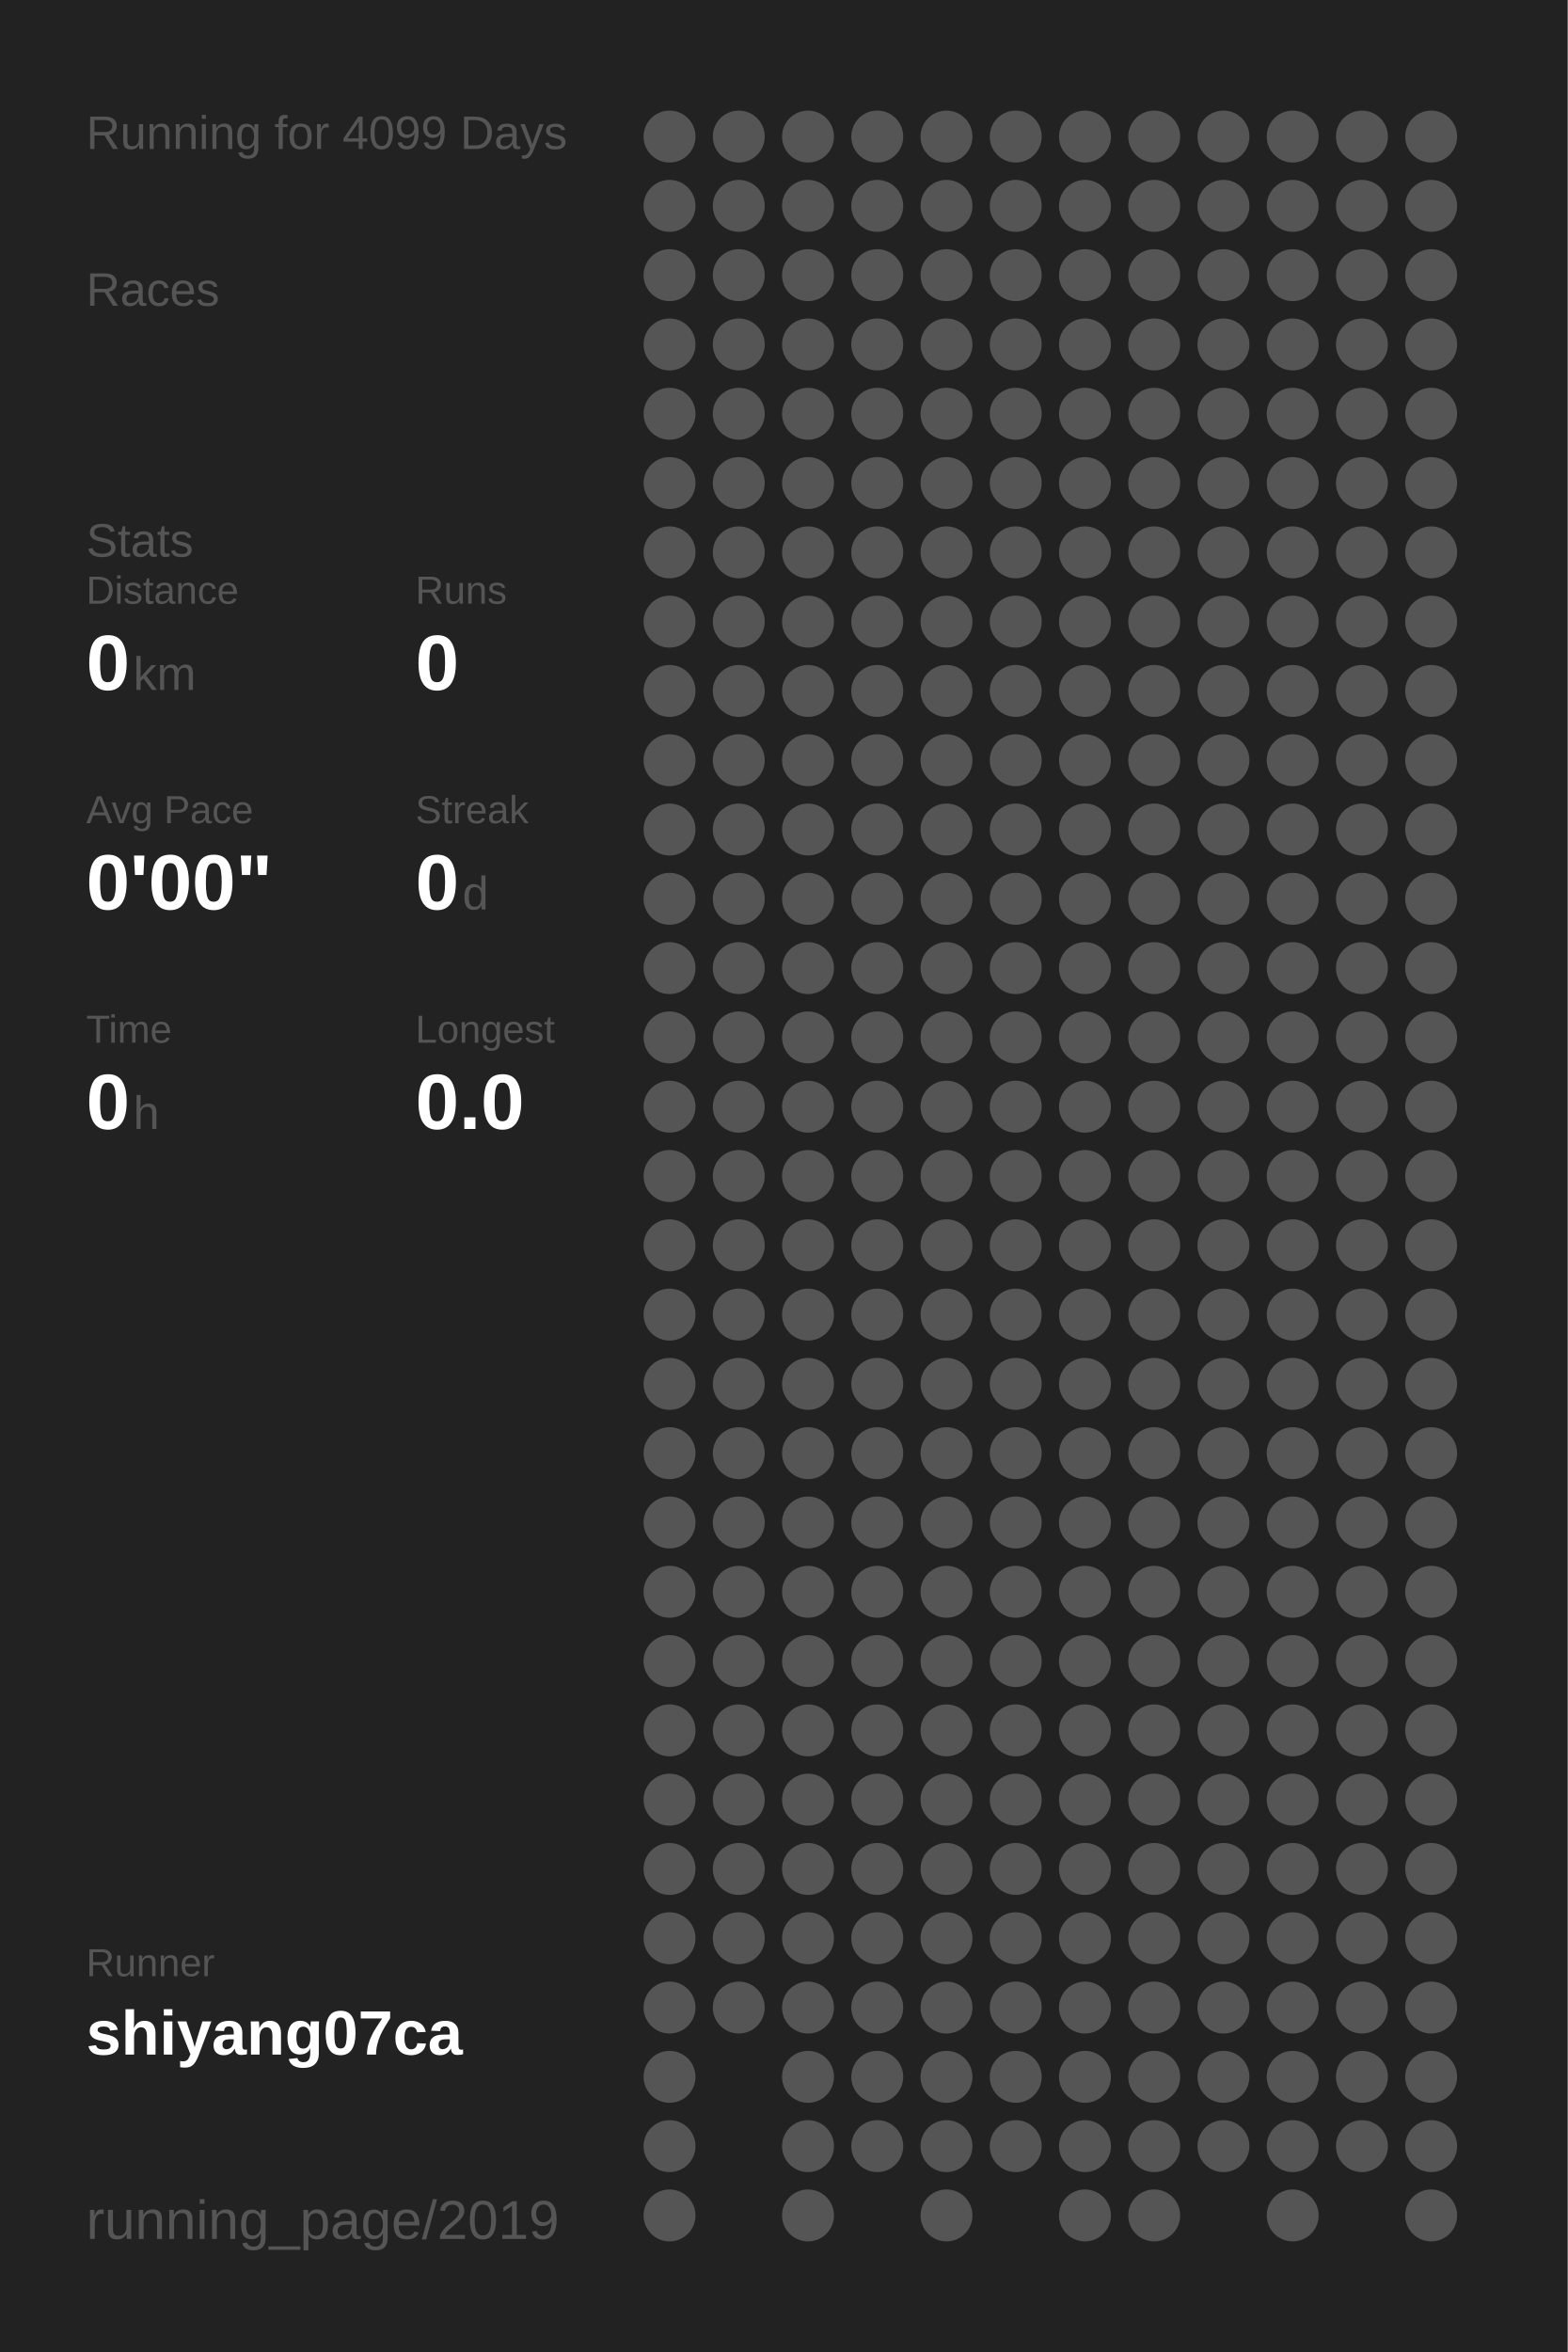
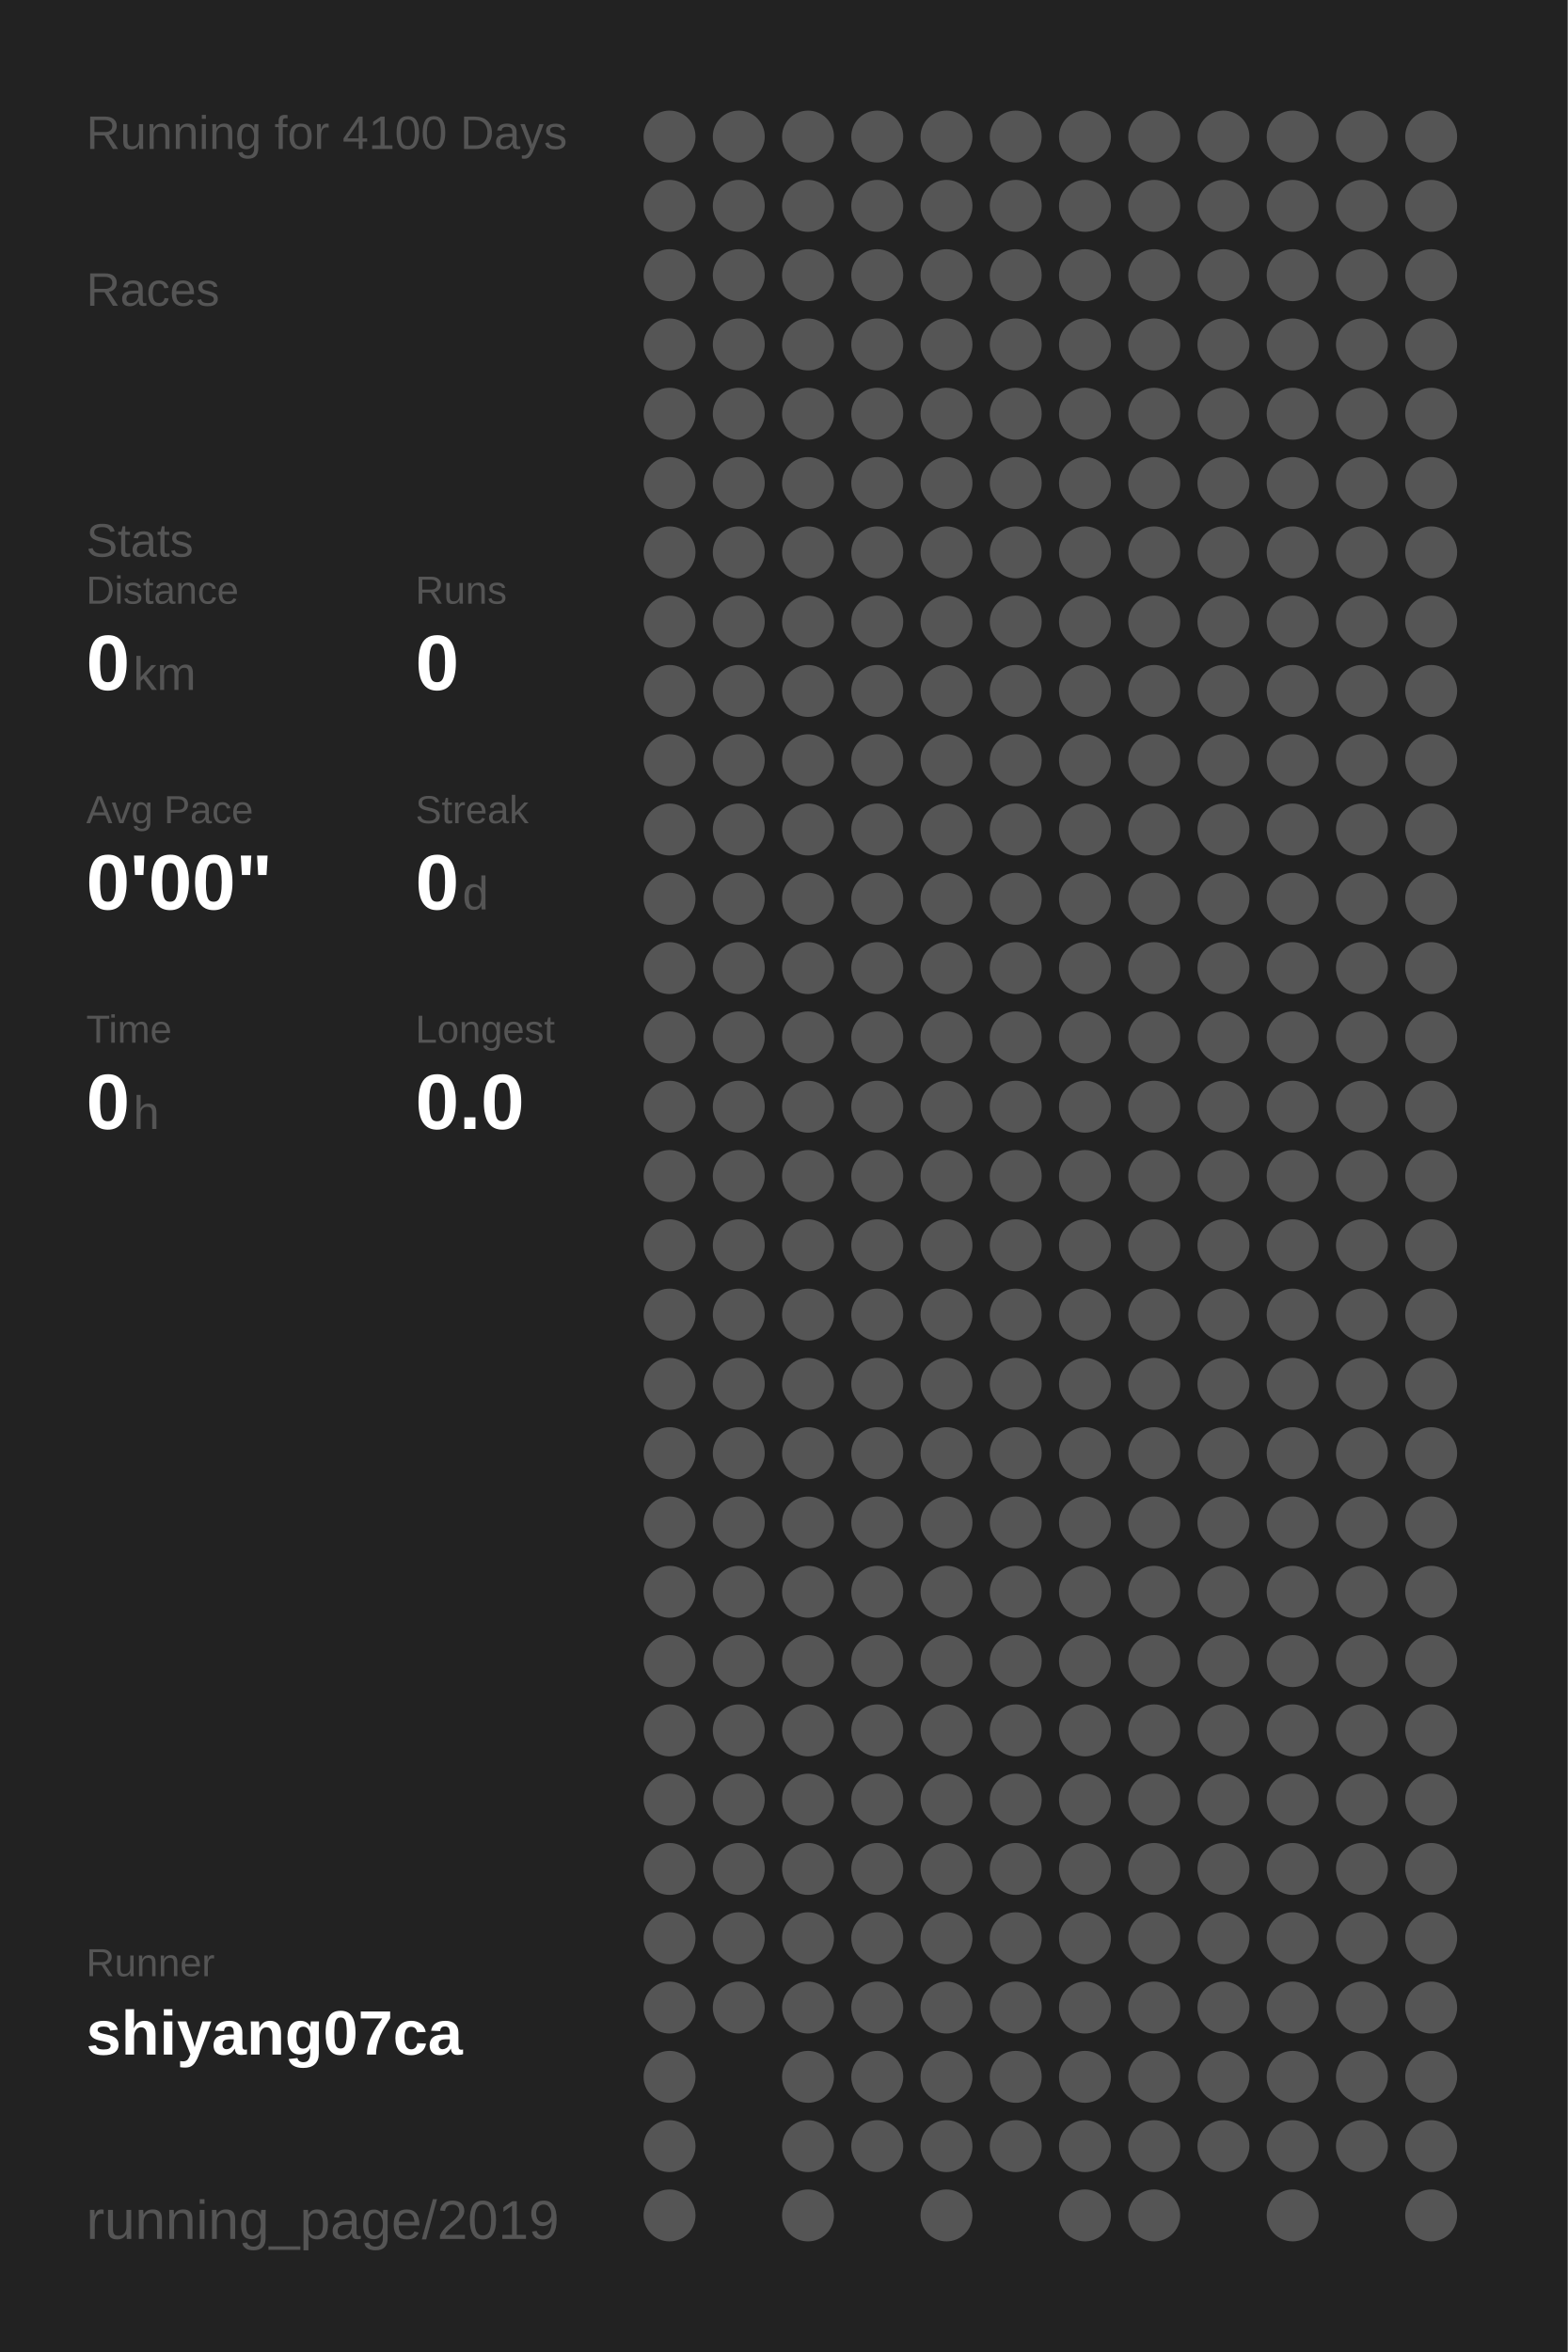
<svg xmlns="http://www.w3.org/2000/svg" baseProfile="full" height="300mm" version="1.1" viewBox="0,0,200,300" width="200mm">
  <defs />
  <rect fill="#222222" height="300" width="200" x="0" y="0" />
-   <text fill="#555555" style="font-size:6px; font-family:Arial;" x="11" y="19">Running for 4099 Days</text>
+   <text fill="#555555" style="font-size:6px; font-family:Arial;" x="11" y="19">Running for 4100 Days</text>
  <text fill="#555555" style="font-size:6px; font-family:Arial;" x="11" y="39">Races</text>
  <text fill="#555555" style="font-size:6px; font-family:Arial;" x="11" y="71">Stats</text>
  <text fill="#555555" style="font-size:5px; font-family:Arial;" x="11" y="77">Distance</text>
  <text fill="#FFFFFF" style="font-size:10px; font-family:Arial; font-weight:bold;" x="11" y="88">0</text>
  <text fill="#555555" style="font-size:6px; font-family:Arial;" x="17" y="88">km</text>
  <text fill="#555555" style="font-size:5px; font-family:Arial;" x="53" y="77">Runs</text>
  <text fill="#FFFFFF" style="font-size:10px; font-family:Arial; font-weight:bold;" x="53" y="88">0</text>
  <text fill="#555555" style="font-size:5px; font-family:Arial;" x="11" y="105">Avg Pace</text>
  <text fill="#FFFFFF" style="font-size:10px; font-family:Arial; font-weight:bold;" x="11" y="116">0'00"</text>
  <text fill="#555555" style="font-size:5px; font-family:Arial;" x="53" y="105">Streak</text>
  <text fill="#FFFFFF" style="font-size:10px; font-family:Arial; font-weight:bold;" x="53" y="116">0</text>
  <text fill="#555555" style="font-size:6px; font-family:Arial;" x="59" y="116">d</text>
  <text fill="#555555" style="font-size:5px; font-family:Arial;" x="11" y="133">Time</text>
  <text fill="#FFFFFF" style="font-size:10px; font-family:Arial; font-weight:bold;" x="11" y="144">0</text>
  <text fill="#555555" style="font-size:6px; font-family:Arial;" x="17" y="144">h</text>
  <text fill="#555555" style="font-size:5px; font-family:Arial;" x="53" y="133">Longest</text>
  <text fill="#FFFFFF" style="font-size:10px; font-family:Arial; font-weight:bold;" x="53" y="144">0.0</text>
  <text fill="#555555" style="font-size:5px; font-family:Arial;" x="11" y="252.065">Runner</text>
  <text fill="#FFFFFF" style="font-size:8px; font-family:Arial; font-weight:bold;" x="11" y="262.065">shiyang07ca</text>
  <text fill="#555555" style="font-size:7px; font-family:Arial;" x="11" y="285.581">running_page/2019</text>
  <circle cx="85.417" cy="17.419" fill="#555555" r="3.312" />
  <circle cx="85.417" cy="26.258" fill="#555555" r="3.312" />
  <circle cx="85.417" cy="35.097" fill="#555555" r="3.312" />
  <circle cx="85.417" cy="43.935" fill="#555555" r="3.312" />
  <circle cx="85.417" cy="52.774" fill="#555555" r="3.312" />
  <circle cx="85.417" cy="61.613" fill="#555555" r="3.312" />
  <circle cx="85.417" cy="70.452" fill="#555555" r="3.312" />
  <circle cx="85.417" cy="79.29" fill="#555555" r="3.312" />
  <circle cx="85.417" cy="88.129" fill="#555555" r="3.312" />
  <circle cx="85.417" cy="96.968" fill="#555555" r="3.312" />
  <circle cx="85.417" cy="105.806" fill="#555555" r="3.312" />
  <circle cx="85.417" cy="114.645" fill="#555555" r="3.312" />
  <circle cx="85.417" cy="123.484" fill="#555555" r="3.312" />
  <circle cx="85.417" cy="132.323" fill="#555555" r="3.312" />
  <circle cx="85.417" cy="141.161" fill="#555555" r="3.312" />
  <circle cx="85.417" cy="150" fill="#555555" r="3.312" />
  <circle cx="85.417" cy="158.839" fill="#555555" r="3.312" />
  <circle cx="85.417" cy="167.677" fill="#555555" r="3.312" />
  <circle cx="85.417" cy="176.516" fill="#555555" r="3.312" />
  <circle cx="85.417" cy="185.355" fill="#555555" r="3.312" />
  <circle cx="85.417" cy="194.194" fill="#555555" r="3.312" />
  <circle cx="85.417" cy="203.032" fill="#555555" r="3.312" />
  <circle cx="85.417" cy="211.871" fill="#555555" r="3.312" />
  <circle cx="85.417" cy="220.71" fill="#555555" r="3.312" />
  <circle cx="85.417" cy="229.548" fill="#555555" r="3.312" />
  <circle cx="85.417" cy="238.387" fill="#555555" r="3.312" />
  <circle cx="85.417" cy="247.226" fill="#555555" r="3.312" />
  <circle cx="85.417" cy="256.065" fill="#555555" r="3.312" />
  <circle cx="85.417" cy="264.903" fill="#555555" r="3.312" />
  <circle cx="85.417" cy="273.742" fill="#555555" r="3.312" />
  <circle cx="85.417" cy="282.581" fill="#555555" r="3.312" />
  <circle cx="94.25" cy="17.419" fill="#555555" r="3.312" />
  <circle cx="94.25" cy="26.258" fill="#555555" r="3.312" />
  <circle cx="94.25" cy="35.097" fill="#555555" r="3.312" />
  <circle cx="94.25" cy="43.935" fill="#555555" r="3.312" />
  <circle cx="94.25" cy="52.774" fill="#555555" r="3.312" />
  <circle cx="94.25" cy="61.613" fill="#555555" r="3.312" />
  <circle cx="94.25" cy="70.452" fill="#555555" r="3.312" />
  <circle cx="94.25" cy="79.29" fill="#555555" r="3.312" />
  <circle cx="94.25" cy="88.129" fill="#555555" r="3.312" />
  <circle cx="94.25" cy="96.968" fill="#555555" r="3.312" />
  <circle cx="94.25" cy="105.806" fill="#555555" r="3.312" />
  <circle cx="94.25" cy="114.645" fill="#555555" r="3.312" />
  <circle cx="94.25" cy="123.484" fill="#555555" r="3.312" />
  <circle cx="94.25" cy="132.323" fill="#555555" r="3.312" />
  <circle cx="94.25" cy="141.161" fill="#555555" r="3.312" />
  <circle cx="94.25" cy="150" fill="#555555" r="3.312" />
  <circle cx="94.25" cy="158.839" fill="#555555" r="3.312" />
  <circle cx="94.25" cy="167.677" fill="#555555" r="3.312" />
  <circle cx="94.25" cy="176.516" fill="#555555" r="3.312" />
  <circle cx="94.25" cy="185.355" fill="#555555" r="3.312" />
  <circle cx="94.25" cy="194.194" fill="#555555" r="3.312" />
  <circle cx="94.25" cy="203.032" fill="#555555" r="3.312" />
  <circle cx="94.25" cy="211.871" fill="#555555" r="3.312" />
  <circle cx="94.25" cy="220.71" fill="#555555" r="3.312" />
  <circle cx="94.25" cy="229.548" fill="#555555" r="3.312" />
  <circle cx="94.25" cy="238.387" fill="#555555" r="3.312" />
  <circle cx="94.25" cy="247.226" fill="#555555" r="3.312" />
  <circle cx="94.25" cy="256.065" fill="#555555" r="3.312" />
  <circle cx="103.083" cy="17.419" fill="#555555" r="3.312" />
  <circle cx="103.083" cy="26.258" fill="#555555" r="3.312" />
  <circle cx="103.083" cy="35.097" fill="#555555" r="3.312" />
  <circle cx="103.083" cy="43.935" fill="#555555" r="3.312" />
  <circle cx="103.083" cy="52.774" fill="#555555" r="3.312" />
  <circle cx="103.083" cy="61.613" fill="#555555" r="3.312" />
  <circle cx="103.083" cy="70.452" fill="#555555" r="3.312" />
  <circle cx="103.083" cy="79.29" fill="#555555" r="3.312" />
  <circle cx="103.083" cy="88.129" fill="#555555" r="3.312" />
  <circle cx="103.083" cy="96.968" fill="#555555" r="3.312" />
  <circle cx="103.083" cy="105.806" fill="#555555" r="3.312" />
  <circle cx="103.083" cy="114.645" fill="#555555" r="3.312" />
  <circle cx="103.083" cy="123.484" fill="#555555" r="3.312" />
  <circle cx="103.083" cy="132.323" fill="#555555" r="3.312" />
  <circle cx="103.083" cy="141.161" fill="#555555" r="3.312" />
  <circle cx="103.083" cy="150" fill="#555555" r="3.312" />
  <circle cx="103.083" cy="158.839" fill="#555555" r="3.312" />
  <circle cx="103.083" cy="167.677" fill="#555555" r="3.312" />
  <circle cx="103.083" cy="176.516" fill="#555555" r="3.312" />
  <circle cx="103.083" cy="185.355" fill="#555555" r="3.312" />
  <circle cx="103.083" cy="194.194" fill="#555555" r="3.312" />
  <circle cx="103.083" cy="203.032" fill="#555555" r="3.312" />
  <circle cx="103.083" cy="211.871" fill="#555555" r="3.312" />
  <circle cx="103.083" cy="220.71" fill="#555555" r="3.312" />
  <circle cx="103.083" cy="229.548" fill="#555555" r="3.312" />
  <circle cx="103.083" cy="238.387" fill="#555555" r="3.312" />
  <circle cx="103.083" cy="247.226" fill="#555555" r="3.312" />
  <circle cx="103.083" cy="256.065" fill="#555555" r="3.312" />
  <circle cx="103.083" cy="264.903" fill="#555555" r="3.312" />
  <circle cx="103.083" cy="273.742" fill="#555555" r="3.312" />
  <circle cx="103.083" cy="282.581" fill="#555555" r="3.312" />
  <circle cx="111.917" cy="17.419" fill="#555555" r="3.312" />
  <circle cx="111.917" cy="26.258" fill="#555555" r="3.312" />
  <circle cx="111.917" cy="35.097" fill="#555555" r="3.312" />
  <circle cx="111.917" cy="43.935" fill="#555555" r="3.312" />
  <circle cx="111.917" cy="52.774" fill="#555555" r="3.312" />
  <circle cx="111.917" cy="61.613" fill="#555555" r="3.312" />
  <circle cx="111.917" cy="70.452" fill="#555555" r="3.312" />
  <circle cx="111.917" cy="79.29" fill="#555555" r="3.312" />
  <circle cx="111.917" cy="88.129" fill="#555555" r="3.312" />
  <circle cx="111.917" cy="96.968" fill="#555555" r="3.312" />
  <circle cx="111.917" cy="105.806" fill="#555555" r="3.312" />
  <circle cx="111.917" cy="114.645" fill="#555555" r="3.312" />
  <circle cx="111.917" cy="123.484" fill="#555555" r="3.312" />
  <circle cx="111.917" cy="132.323" fill="#555555" r="3.312" />
  <circle cx="111.917" cy="141.161" fill="#555555" r="3.312" />
  <circle cx="111.917" cy="150" fill="#555555" r="3.312" />
  <circle cx="111.917" cy="158.839" fill="#555555" r="3.312" />
  <circle cx="111.917" cy="167.677" fill="#555555" r="3.312" />
  <circle cx="111.917" cy="176.516" fill="#555555" r="3.312" />
  <circle cx="111.917" cy="185.355" fill="#555555" r="3.312" />
  <circle cx="111.917" cy="194.194" fill="#555555" r="3.312" />
  <circle cx="111.917" cy="203.032" fill="#555555" r="3.312" />
  <circle cx="111.917" cy="211.871" fill="#555555" r="3.312" />
  <circle cx="111.917" cy="220.71" fill="#555555" r="3.312" />
  <circle cx="111.917" cy="229.548" fill="#555555" r="3.312" />
  <circle cx="111.917" cy="238.387" fill="#555555" r="3.312" />
  <circle cx="111.917" cy="247.226" fill="#555555" r="3.312" />
  <circle cx="111.917" cy="256.065" fill="#555555" r="3.312" />
  <circle cx="111.917" cy="264.903" fill="#555555" r="3.312" />
  <circle cx="111.917" cy="273.742" fill="#555555" r="3.312" />
  <circle cx="120.75" cy="17.419" fill="#555555" r="3.312" />
  <circle cx="120.75" cy="26.258" fill="#555555" r="3.312" />
  <circle cx="120.75" cy="35.097" fill="#555555" r="3.312" />
  <circle cx="120.75" cy="43.935" fill="#555555" r="3.312" />
  <circle cx="120.75" cy="52.774" fill="#555555" r="3.312" />
  <circle cx="120.75" cy="61.613" fill="#555555" r="3.312" />
  <circle cx="120.75" cy="70.452" fill="#555555" r="3.312" />
  <circle cx="120.75" cy="79.29" fill="#555555" r="3.312" />
  <circle cx="120.75" cy="88.129" fill="#555555" r="3.312" />
  <circle cx="120.75" cy="96.968" fill="#555555" r="3.312" />
  <circle cx="120.75" cy="105.806" fill="#555555" r="3.312" />
  <circle cx="120.75" cy="114.645" fill="#555555" r="3.312" />
  <circle cx="120.75" cy="123.484" fill="#555555" r="3.312" />
  <circle cx="120.75" cy="132.323" fill="#555555" r="3.312" />
  <circle cx="120.75" cy="141.161" fill="#555555" r="3.312" />
  <circle cx="120.75" cy="150" fill="#555555" r="3.312" />
  <circle cx="120.75" cy="158.839" fill="#555555" r="3.312" />
  <circle cx="120.75" cy="167.677" fill="#555555" r="3.312" />
  <circle cx="120.75" cy="176.516" fill="#555555" r="3.312" />
  <circle cx="120.75" cy="185.355" fill="#555555" r="3.312" />
  <circle cx="120.75" cy="194.194" fill="#555555" r="3.312" />
  <circle cx="120.75" cy="203.032" fill="#555555" r="3.312" />
  <circle cx="120.75" cy="211.871" fill="#555555" r="3.312" />
  <circle cx="120.75" cy="220.71" fill="#555555" r="3.312" />
  <circle cx="120.75" cy="229.548" fill="#555555" r="3.312" />
  <circle cx="120.75" cy="238.387" fill="#555555" r="3.312" />
  <circle cx="120.75" cy="247.226" fill="#555555" r="3.312" />
  <circle cx="120.75" cy="256.065" fill="#555555" r="3.312" />
  <circle cx="120.75" cy="264.903" fill="#555555" r="3.312" />
  <circle cx="120.75" cy="273.742" fill="#555555" r="3.312" />
  <circle cx="120.75" cy="282.581" fill="#555555" r="3.312" />
  <circle cx="129.583" cy="17.419" fill="#555555" r="3.312" />
  <circle cx="129.583" cy="26.258" fill="#555555" r="3.312" />
  <circle cx="129.583" cy="35.097" fill="#555555" r="3.312" />
  <circle cx="129.583" cy="43.935" fill="#555555" r="3.312" />
  <circle cx="129.583" cy="52.774" fill="#555555" r="3.312" />
  <circle cx="129.583" cy="61.613" fill="#555555" r="3.312" />
  <circle cx="129.583" cy="70.452" fill="#555555" r="3.312" />
  <circle cx="129.583" cy="79.29" fill="#555555" r="3.312" />
  <circle cx="129.583" cy="88.129" fill="#555555" r="3.312" />
  <circle cx="129.583" cy="96.968" fill="#555555" r="3.312" />
  <circle cx="129.583" cy="105.806" fill="#555555" r="3.312" />
  <circle cx="129.583" cy="114.645" fill="#555555" r="3.312" />
  <circle cx="129.583" cy="123.484" fill="#555555" r="3.312" />
  <circle cx="129.583" cy="132.323" fill="#555555" r="3.312" />
  <circle cx="129.583" cy="141.161" fill="#555555" r="3.312" />
  <circle cx="129.583" cy="150" fill="#555555" r="3.312" />
  <circle cx="129.583" cy="158.839" fill="#555555" r="3.312" />
  <circle cx="129.583" cy="167.677" fill="#555555" r="3.312" />
  <circle cx="129.583" cy="176.516" fill="#555555" r="3.312" />
  <circle cx="129.583" cy="185.355" fill="#555555" r="3.312" />
  <circle cx="129.583" cy="194.194" fill="#555555" r="3.312" />
  <circle cx="129.583" cy="203.032" fill="#555555" r="3.312" />
  <circle cx="129.583" cy="211.871" fill="#555555" r="3.312" />
  <circle cx="129.583" cy="220.71" fill="#555555" r="3.312" />
  <circle cx="129.583" cy="229.548" fill="#555555" r="3.312" />
  <circle cx="129.583" cy="238.387" fill="#555555" r="3.312" />
  <circle cx="129.583" cy="247.226" fill="#555555" r="3.312" />
  <circle cx="129.583" cy="256.065" fill="#555555" r="3.312" />
  <circle cx="129.583" cy="264.903" fill="#555555" r="3.312" />
  <circle cx="129.583" cy="273.742" fill="#555555" r="3.312" />
  <circle cx="138.417" cy="17.419" fill="#555555" r="3.312" />
  <circle cx="138.417" cy="26.258" fill="#555555" r="3.312" />
  <circle cx="138.417" cy="35.097" fill="#555555" r="3.312" />
  <circle cx="138.417" cy="43.935" fill="#555555" r="3.312" />
  <circle cx="138.417" cy="52.774" fill="#555555" r="3.312" />
  <circle cx="138.417" cy="61.613" fill="#555555" r="3.312" />
  <circle cx="138.417" cy="70.452" fill="#555555" r="3.312" />
  <circle cx="138.417" cy="79.29" fill="#555555" r="3.312" />
  <circle cx="138.417" cy="88.129" fill="#555555" r="3.312" />
  <circle cx="138.417" cy="96.968" fill="#555555" r="3.312" />
  <circle cx="138.417" cy="105.806" fill="#555555" r="3.312" />
  <circle cx="138.417" cy="114.645" fill="#555555" r="3.312" />
  <circle cx="138.417" cy="123.484" fill="#555555" r="3.312" />
  <circle cx="138.417" cy="132.323" fill="#555555" r="3.312" />
  <circle cx="138.417" cy="141.161" fill="#555555" r="3.312" />
  <circle cx="138.417" cy="150" fill="#555555" r="3.312" />
  <circle cx="138.417" cy="158.839" fill="#555555" r="3.312" />
  <circle cx="138.417" cy="167.677" fill="#555555" r="3.312" />
  <circle cx="138.417" cy="176.516" fill="#555555" r="3.312" />
  <circle cx="138.417" cy="185.355" fill="#555555" r="3.312" />
  <circle cx="138.417" cy="194.194" fill="#555555" r="3.312" />
  <circle cx="138.417" cy="203.032" fill="#555555" r="3.312" />
  <circle cx="138.417" cy="211.871" fill="#555555" r="3.312" />
  <circle cx="138.417" cy="220.71" fill="#555555" r="3.312" />
  <circle cx="138.417" cy="229.548" fill="#555555" r="3.312" />
  <circle cx="138.417" cy="238.387" fill="#555555" r="3.312" />
  <circle cx="138.417" cy="247.226" fill="#555555" r="3.312" />
  <circle cx="138.417" cy="256.065" fill="#555555" r="3.312" />
  <circle cx="138.417" cy="264.903" fill="#555555" r="3.312" />
  <circle cx="138.417" cy="273.742" fill="#555555" r="3.312" />
  <circle cx="138.417" cy="282.581" fill="#555555" r="3.312" />
  <circle cx="147.25" cy="17.419" fill="#555555" r="3.312" />
  <circle cx="147.25" cy="26.258" fill="#555555" r="3.312" />
  <circle cx="147.25" cy="35.097" fill="#555555" r="3.312" />
  <circle cx="147.25" cy="43.935" fill="#555555" r="3.312" />
  <circle cx="147.25" cy="52.774" fill="#555555" r="3.312" />
  <circle cx="147.25" cy="61.613" fill="#555555" r="3.312" />
  <circle cx="147.25" cy="70.452" fill="#555555" r="3.312" />
  <circle cx="147.25" cy="79.29" fill="#555555" r="3.312" />
  <circle cx="147.25" cy="88.129" fill="#555555" r="3.312" />
  <circle cx="147.25" cy="96.968" fill="#555555" r="3.312" />
  <circle cx="147.25" cy="105.806" fill="#555555" r="3.312" />
  <circle cx="147.25" cy="114.645" fill="#555555" r="3.312" />
  <circle cx="147.25" cy="123.484" fill="#555555" r="3.312" />
  <circle cx="147.25" cy="132.323" fill="#555555" r="3.312" />
  <circle cx="147.25" cy="141.161" fill="#555555" r="3.312" />
  <circle cx="147.25" cy="150" fill="#555555" r="3.312" />
  <circle cx="147.25" cy="158.839" fill="#555555" r="3.312" />
  <circle cx="147.25" cy="167.677" fill="#555555" r="3.312" />
  <circle cx="147.25" cy="176.516" fill="#555555" r="3.312" />
  <circle cx="147.25" cy="185.355" fill="#555555" r="3.312" />
  <circle cx="147.25" cy="194.194" fill="#555555" r="3.312" />
  <circle cx="147.25" cy="203.032" fill="#555555" r="3.312" />
  <circle cx="147.25" cy="211.871" fill="#555555" r="3.312" />
  <circle cx="147.25" cy="220.71" fill="#555555" r="3.312" />
  <circle cx="147.25" cy="229.548" fill="#555555" r="3.312" />
  <circle cx="147.25" cy="238.387" fill="#555555" r="3.312" />
  <circle cx="147.25" cy="247.226" fill="#555555" r="3.312" />
  <circle cx="147.25" cy="256.065" fill="#555555" r="3.312" />
  <circle cx="147.25" cy="264.903" fill="#555555" r="3.312" />
  <circle cx="147.25" cy="273.742" fill="#555555" r="3.312" />
  <circle cx="147.25" cy="282.581" fill="#555555" r="3.312" />
  <circle cx="156.083" cy="17.419" fill="#555555" r="3.312" />
  <circle cx="156.083" cy="26.258" fill="#555555" r="3.312" />
  <circle cx="156.083" cy="35.097" fill="#555555" r="3.312" />
  <circle cx="156.083" cy="43.935" fill="#555555" r="3.312" />
  <circle cx="156.083" cy="52.774" fill="#555555" r="3.312" />
  <circle cx="156.083" cy="61.613" fill="#555555" r="3.312" />
  <circle cx="156.083" cy="70.452" fill="#555555" r="3.312" />
  <circle cx="156.083" cy="79.29" fill="#555555" r="3.312" />
  <circle cx="156.083" cy="88.129" fill="#555555" r="3.312" />
  <circle cx="156.083" cy="96.968" fill="#555555" r="3.312" />
  <circle cx="156.083" cy="105.806" fill="#555555" r="3.312" />
  <circle cx="156.083" cy="114.645" fill="#555555" r="3.312" />
  <circle cx="156.083" cy="123.484" fill="#555555" r="3.312" />
  <circle cx="156.083" cy="132.323" fill="#555555" r="3.312" />
  <circle cx="156.083" cy="141.161" fill="#555555" r="3.312" />
  <circle cx="156.083" cy="150" fill="#555555" r="3.312" />
  <circle cx="156.083" cy="158.839" fill="#555555" r="3.312" />
  <circle cx="156.083" cy="167.677" fill="#555555" r="3.312" />
  <circle cx="156.083" cy="176.516" fill="#555555" r="3.312" />
  <circle cx="156.083" cy="185.355" fill="#555555" r="3.312" />
  <circle cx="156.083" cy="194.194" fill="#555555" r="3.312" />
  <circle cx="156.083" cy="203.032" fill="#555555" r="3.312" />
  <circle cx="156.083" cy="211.871" fill="#555555" r="3.312" />
  <circle cx="156.083" cy="220.71" fill="#555555" r="3.312" />
  <circle cx="156.083" cy="229.548" fill="#555555" r="3.312" />
  <circle cx="156.083" cy="238.387" fill="#555555" r="3.312" />
  <circle cx="156.083" cy="247.226" fill="#555555" r="3.312" />
  <circle cx="156.083" cy="256.065" fill="#555555" r="3.312" />
  <circle cx="156.083" cy="264.903" fill="#555555" r="3.312" />
  <circle cx="156.083" cy="273.742" fill="#555555" r="3.312" />
  <circle cx="164.917" cy="17.419" fill="#555555" r="3.312" />
  <circle cx="164.917" cy="26.258" fill="#555555" r="3.312" />
  <circle cx="164.917" cy="35.097" fill="#555555" r="3.312" />
  <circle cx="164.917" cy="43.935" fill="#555555" r="3.312" />
  <circle cx="164.917" cy="52.774" fill="#555555" r="3.312" />
  <circle cx="164.917" cy="61.613" fill="#555555" r="3.312" />
  <circle cx="164.917" cy="70.452" fill="#555555" r="3.312" />
  <circle cx="164.917" cy="79.29" fill="#555555" r="3.312" />
  <circle cx="164.917" cy="88.129" fill="#555555" r="3.312" />
  <circle cx="164.917" cy="96.968" fill="#555555" r="3.312" />
  <circle cx="164.917" cy="105.806" fill="#555555" r="3.312" />
  <circle cx="164.917" cy="114.645" fill="#555555" r="3.312" />
  <circle cx="164.917" cy="123.484" fill="#555555" r="3.312" />
  <circle cx="164.917" cy="132.323" fill="#555555" r="3.312" />
  <circle cx="164.917" cy="141.161" fill="#555555" r="3.312" />
  <circle cx="164.917" cy="150" fill="#555555" r="3.312" />
  <circle cx="164.917" cy="158.839" fill="#555555" r="3.312" />
  <circle cx="164.917" cy="167.677" fill="#555555" r="3.312" />
  <circle cx="164.917" cy="176.516" fill="#555555" r="3.312" />
  <circle cx="164.917" cy="185.355" fill="#555555" r="3.312" />
  <circle cx="164.917" cy="194.194" fill="#555555" r="3.312" />
  <circle cx="164.917" cy="203.032" fill="#555555" r="3.312" />
  <circle cx="164.917" cy="211.871" fill="#555555" r="3.312" />
  <circle cx="164.917" cy="220.71" fill="#555555" r="3.312" />
  <circle cx="164.917" cy="229.548" fill="#555555" r="3.312" />
  <circle cx="164.917" cy="238.387" fill="#555555" r="3.312" />
  <circle cx="164.917" cy="247.226" fill="#555555" r="3.312" />
  <circle cx="164.917" cy="256.065" fill="#555555" r="3.312" />
  <circle cx="164.917" cy="264.903" fill="#555555" r="3.312" />
  <circle cx="164.917" cy="273.742" fill="#555555" r="3.312" />
  <circle cx="164.917" cy="282.581" fill="#555555" r="3.312" />
  <circle cx="173.75" cy="17.419" fill="#555555" r="3.312" />
  <circle cx="173.75" cy="26.258" fill="#555555" r="3.312" />
  <circle cx="173.75" cy="35.097" fill="#555555" r="3.312" />
  <circle cx="173.75" cy="43.935" fill="#555555" r="3.312" />
  <circle cx="173.75" cy="52.774" fill="#555555" r="3.312" />
  <circle cx="173.75" cy="61.613" fill="#555555" r="3.312" />
  <circle cx="173.75" cy="70.452" fill="#555555" r="3.312" />
  <circle cx="173.75" cy="79.29" fill="#555555" r="3.312" />
  <circle cx="173.75" cy="88.129" fill="#555555" r="3.312" />
  <circle cx="173.75" cy="96.968" fill="#555555" r="3.312" />
  <circle cx="173.75" cy="105.806" fill="#555555" r="3.312" />
  <circle cx="173.75" cy="114.645" fill="#555555" r="3.312" />
  <circle cx="173.75" cy="123.484" fill="#555555" r="3.312" />
  <circle cx="173.75" cy="132.323" fill="#555555" r="3.312" />
  <circle cx="173.75" cy="141.161" fill="#555555" r="3.312" />
  <circle cx="173.75" cy="150" fill="#555555" r="3.312" />
  <circle cx="173.75" cy="158.839" fill="#555555" r="3.312" />
  <circle cx="173.75" cy="167.677" fill="#555555" r="3.312" />
  <circle cx="173.75" cy="176.516" fill="#555555" r="3.312" />
  <circle cx="173.75" cy="185.355" fill="#555555" r="3.312" />
  <circle cx="173.75" cy="194.194" fill="#555555" r="3.312" />
  <circle cx="173.75" cy="203.032" fill="#555555" r="3.312" />
  <circle cx="173.75" cy="211.871" fill="#555555" r="3.312" />
  <circle cx="173.75" cy="220.71" fill="#555555" r="3.312" />
  <circle cx="173.75" cy="229.548" fill="#555555" r="3.312" />
  <circle cx="173.75" cy="238.387" fill="#555555" r="3.312" />
  <circle cx="173.75" cy="247.226" fill="#555555" r="3.312" />
  <circle cx="173.75" cy="256.065" fill="#555555" r="3.312" />
  <circle cx="173.75" cy="264.903" fill="#555555" r="3.312" />
  <circle cx="173.75" cy="273.742" fill="#555555" r="3.312" />
  <circle cx="182.583" cy="17.419" fill="#555555" r="3.312" />
  <circle cx="182.583" cy="26.258" fill="#555555" r="3.312" />
  <circle cx="182.583" cy="35.097" fill="#555555" r="3.312" />
  <circle cx="182.583" cy="43.935" fill="#555555" r="3.312" />
  <circle cx="182.583" cy="52.774" fill="#555555" r="3.312" />
  <circle cx="182.583" cy="61.613" fill="#555555" r="3.312" />
  <circle cx="182.583" cy="70.452" fill="#555555" r="3.312" />
  <circle cx="182.583" cy="79.29" fill="#555555" r="3.312" />
  <circle cx="182.583" cy="88.129" fill="#555555" r="3.312" />
  <circle cx="182.583" cy="96.968" fill="#555555" r="3.312" />
  <circle cx="182.583" cy="105.806" fill="#555555" r="3.312" />
  <circle cx="182.583" cy="114.645" fill="#555555" r="3.312" />
  <circle cx="182.583" cy="123.484" fill="#555555" r="3.312" />
  <circle cx="182.583" cy="132.323" fill="#555555" r="3.312" />
  <circle cx="182.583" cy="141.161" fill="#555555" r="3.312" />
  <circle cx="182.583" cy="150" fill="#555555" r="3.312" />
  <circle cx="182.583" cy="158.839" fill="#555555" r="3.312" />
  <circle cx="182.583" cy="167.677" fill="#555555" r="3.312" />
  <circle cx="182.583" cy="176.516" fill="#555555" r="3.312" />
  <circle cx="182.583" cy="185.355" fill="#555555" r="3.312" />
  <circle cx="182.583" cy="194.194" fill="#555555" r="3.312" />
  <circle cx="182.583" cy="203.032" fill="#555555" r="3.312" />
  <circle cx="182.583" cy="211.871" fill="#555555" r="3.312" />
  <circle cx="182.583" cy="220.71" fill="#555555" r="3.312" />
  <circle cx="182.583" cy="229.548" fill="#555555" r="3.312" />
  <circle cx="182.583" cy="238.387" fill="#555555" r="3.312" />
  <circle cx="182.583" cy="247.226" fill="#555555" r="3.312" />
  <circle cx="182.583" cy="256.065" fill="#555555" r="3.312" />
  <circle cx="182.583" cy="264.903" fill="#555555" r="3.312" />
  <circle cx="182.583" cy="273.742" fill="#555555" r="3.312" />
  <circle cx="182.583" cy="282.581" fill="#555555" r="3.312" />
</svg>
